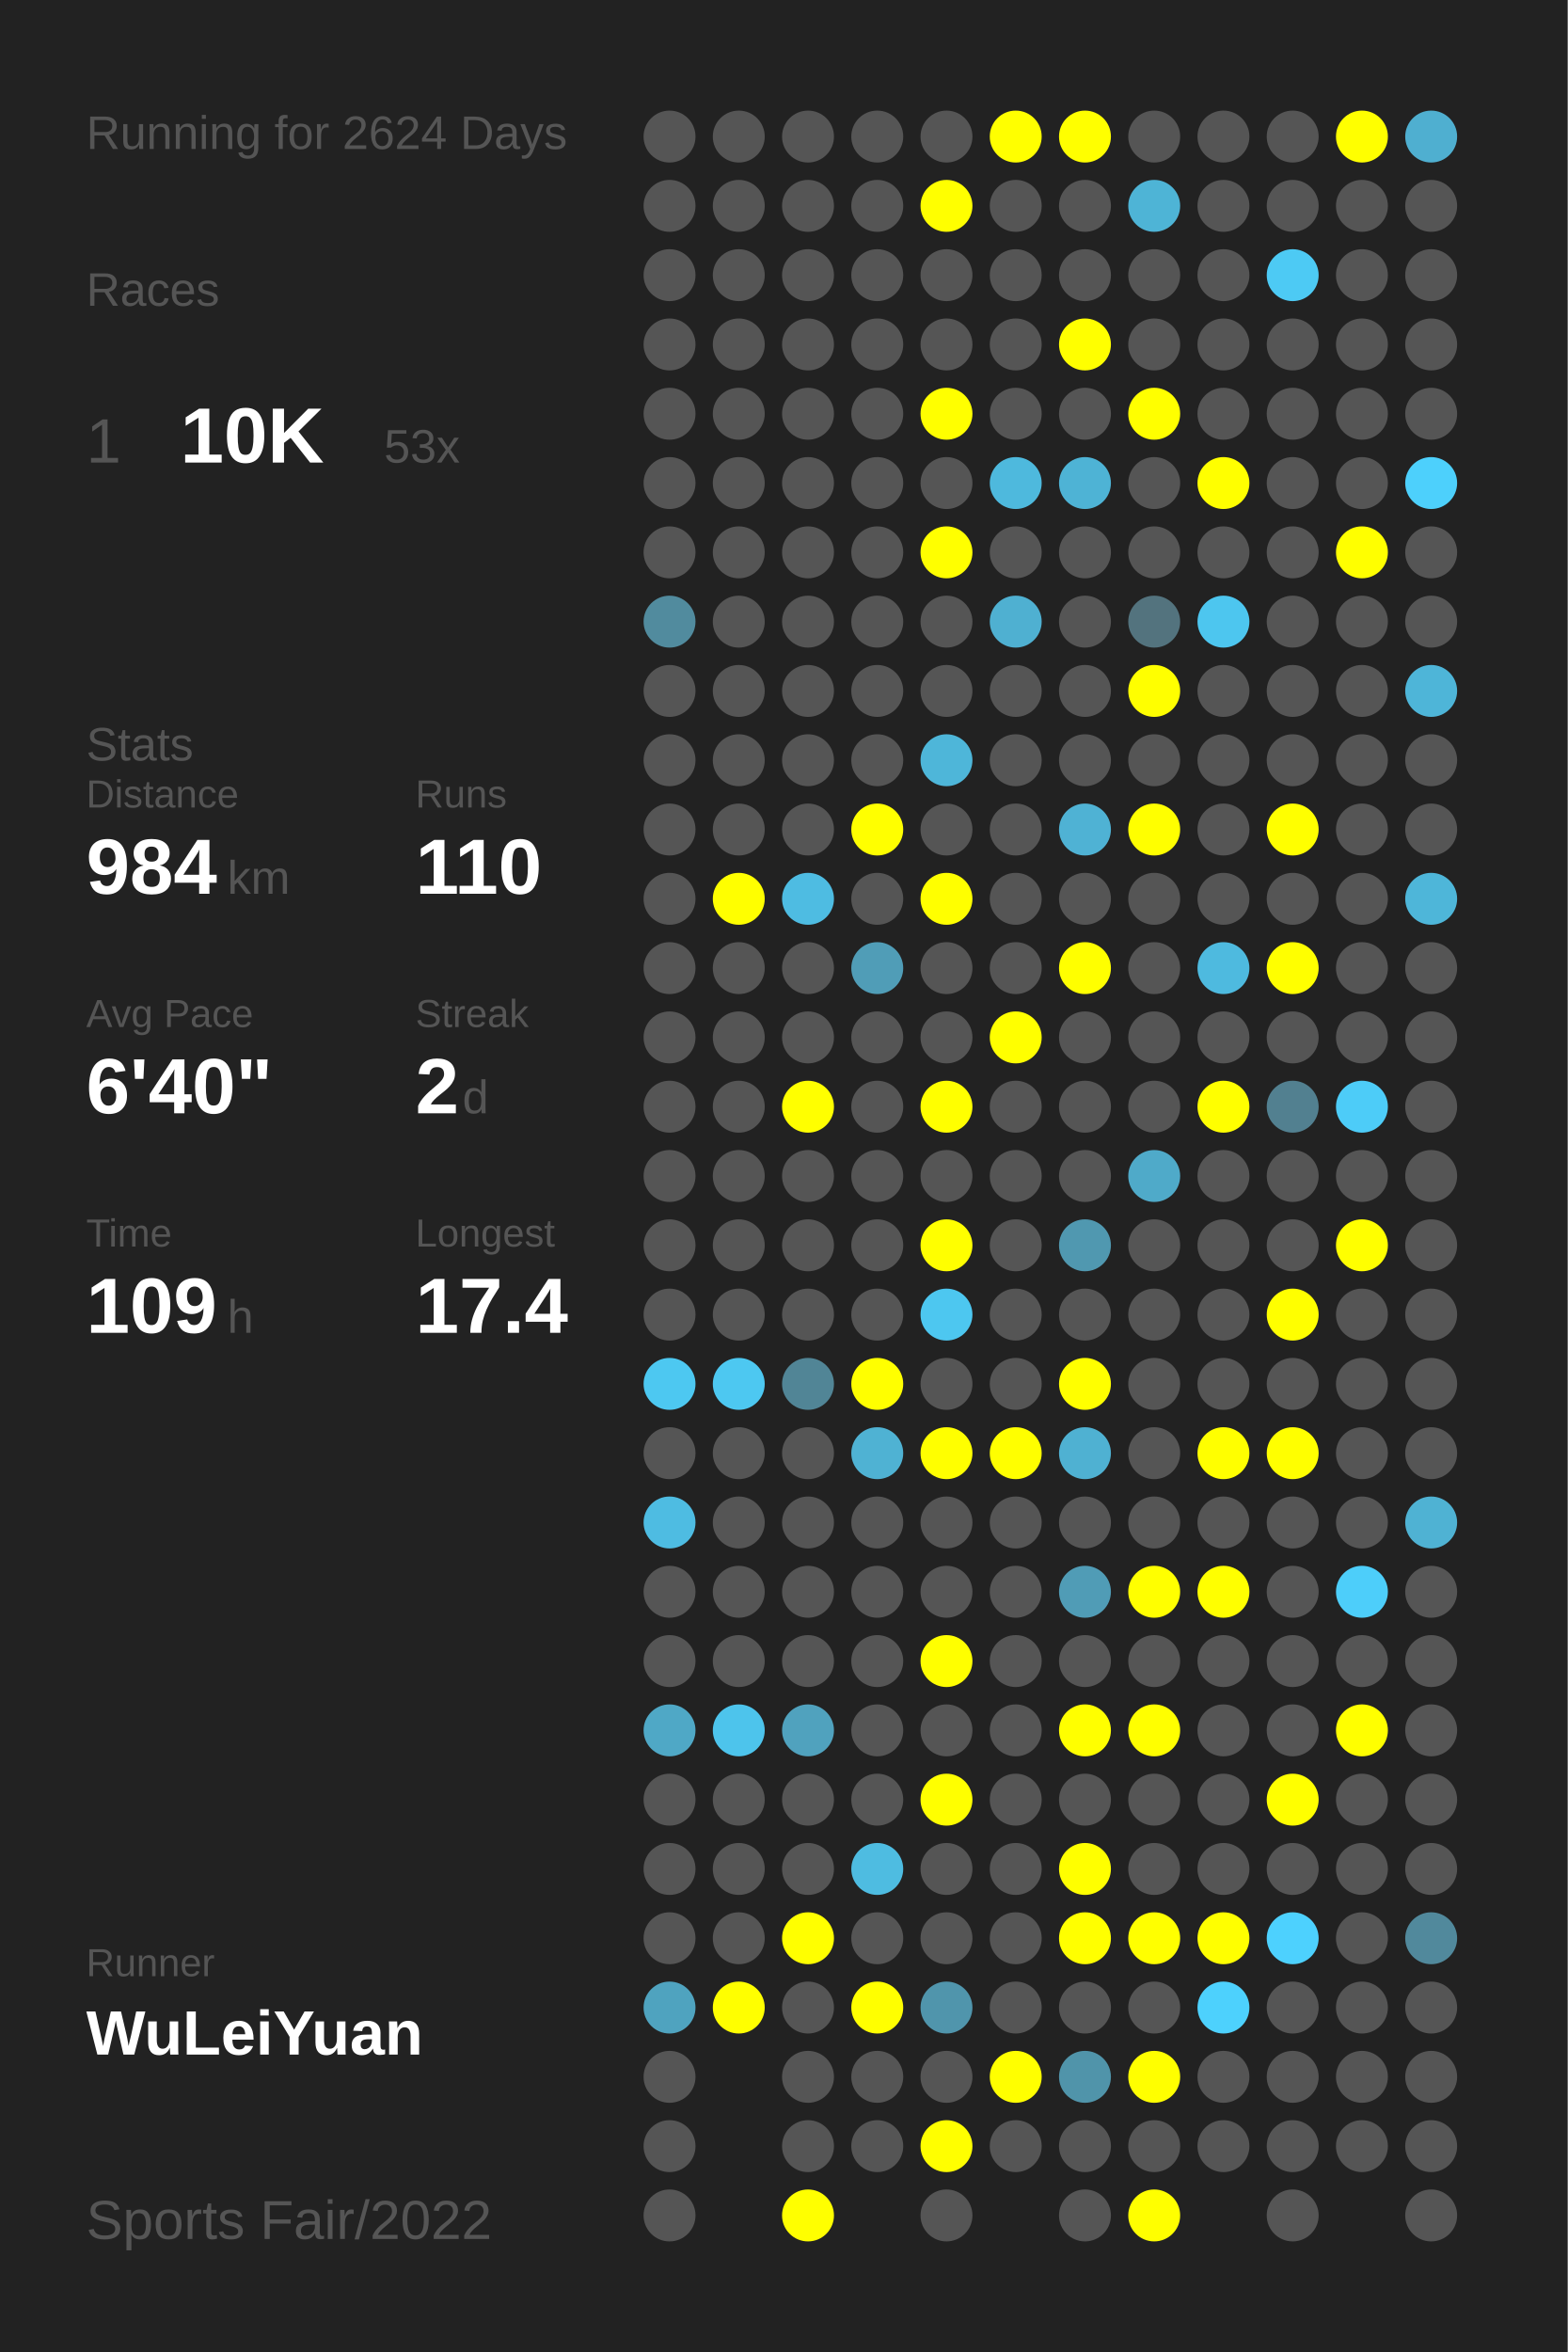
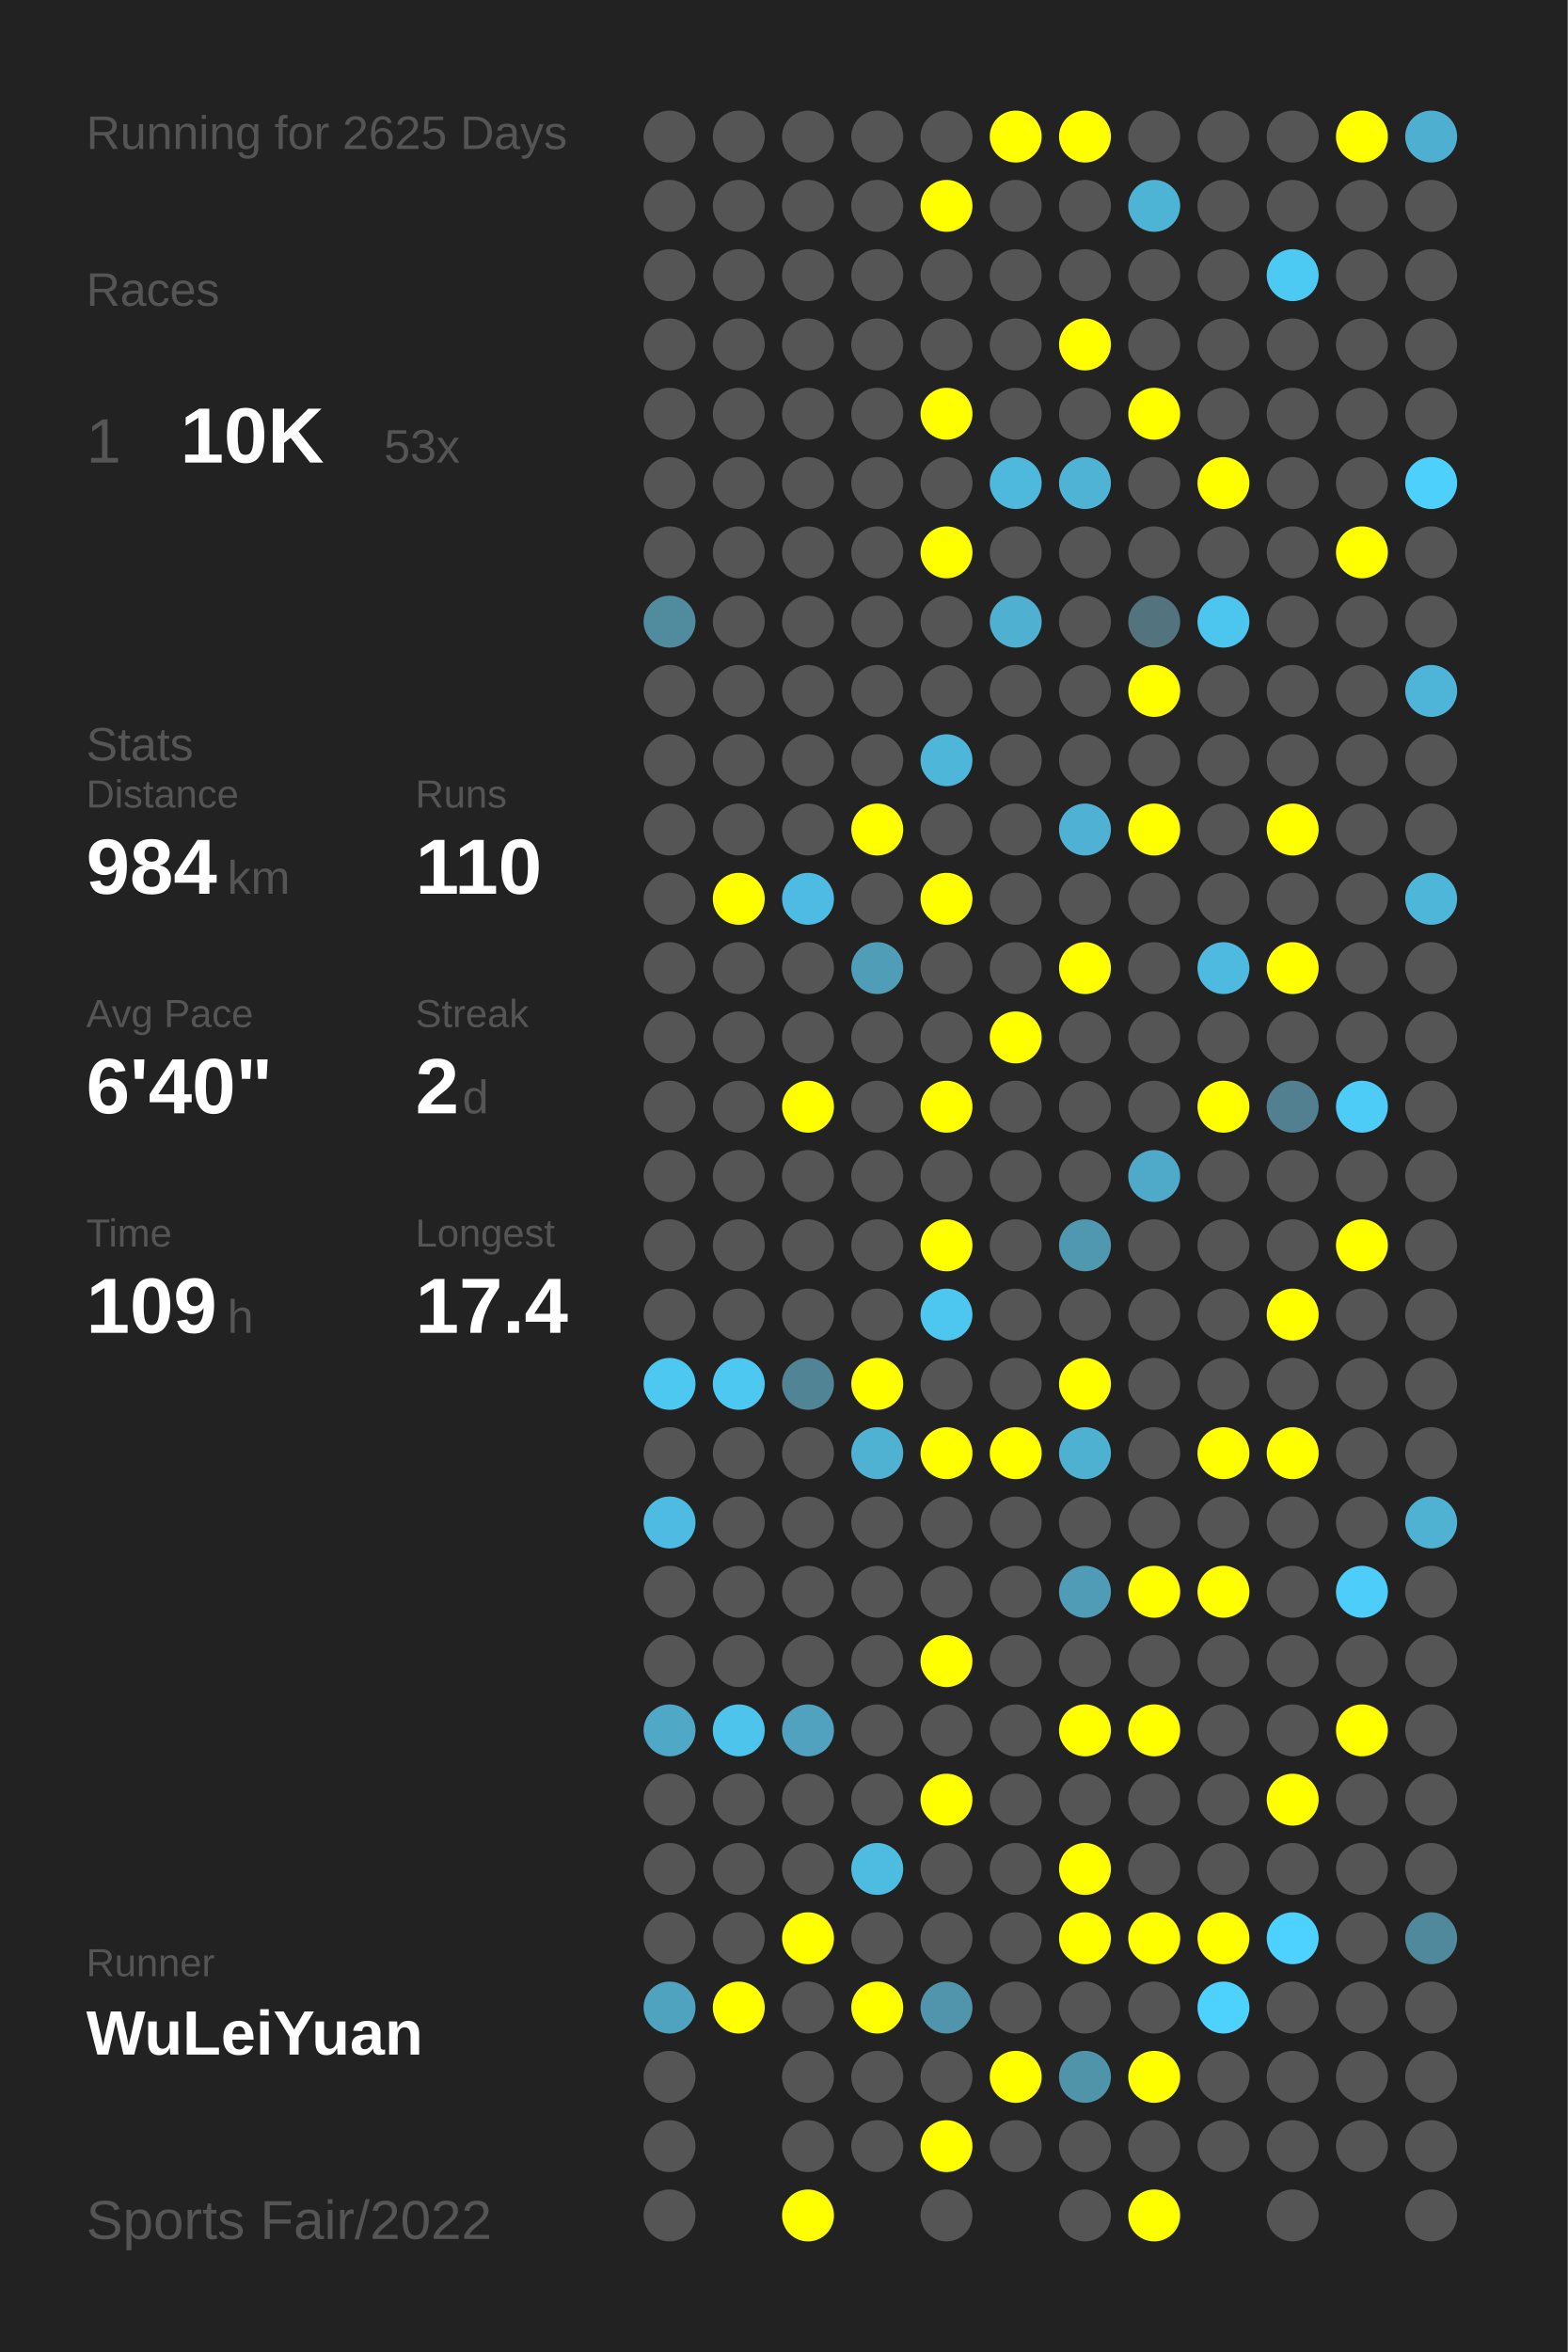
<svg xmlns="http://www.w3.org/2000/svg" baseProfile="full" height="300mm" version="1.1" viewBox="0,0,200,300" width="200mm">
  <defs />
  <rect fill="#222222" height="300" width="200" x="0" y="0" />
-   <text fill="#555555" style="font-size:6px; font-family:Arial;" x="11" y="19">Running for 2624 Days</text>
+   <text fill="#555555" style="font-size:6px; font-family:Arial;" x="11" y="19">Running for 2625 Days</text>
  <text fill="#555555" style="font-size:6px; font-family:Arial;" x="11" y="39">Races</text>
  <text fill="#555555" style="font-size:8px; font-family:Arial;" x="11" y="59">1</text>
  <text fill="#FFFFFF" style="font-size:10px; font-family:Arial; font-weight:bold;" x="23" y="59">10K</text>
  <text fill="#555555" style="font-size:6px; font-family:Arial;" x="49" y="59">53x</text>
  <text fill="#555555" style="font-size:6px; font-family:Arial;" x="11" y="97">Stats</text>
  <text fill="#555555" style="font-size:5px; font-family:Arial;" x="11" y="103">Distance</text>
  <text fill="#FFFFFF" style="font-size:10px; font-family:Arial; font-weight:bold;" x="11" y="114">984</text>
  <text fill="#555555" style="font-size:6px; font-family:Arial;" x="29" y="114">km</text>
  <text fill="#555555" style="font-size:5px; font-family:Arial;" x="53" y="103">Runs</text>
  <text fill="#FFFFFF" style="font-size:10px; font-family:Arial; font-weight:bold;" x="53" y="114">110</text>
  <text fill="#555555" style="font-size:5px; font-family:Arial;" x="11" y="131">Avg Pace</text>
  <text fill="#FFFFFF" style="font-size:10px; font-family:Arial; font-weight:bold;" x="11" y="142">6'40"</text>
  <text fill="#555555" style="font-size:5px; font-family:Arial;" x="53" y="131">Streak</text>
  <text fill="#FFFFFF" style="font-size:10px; font-family:Arial; font-weight:bold;" x="53" y="142">2</text>
  <text fill="#555555" style="font-size:6px; font-family:Arial;" x="59" y="142">d</text>
  <text fill="#555555" style="font-size:5px; font-family:Arial;" x="11" y="159">Time</text>
  <text fill="#FFFFFF" style="font-size:10px; font-family:Arial; font-weight:bold;" x="11" y="170">109</text>
  <text fill="#555555" style="font-size:6px; font-family:Arial;" x="29" y="170">h</text>
  <text fill="#555555" style="font-size:5px; font-family:Arial;" x="53" y="159">Longest</text>
  <text fill="#FFFFFF" style="font-size:10px; font-family:Arial; font-weight:bold;" x="53" y="170">17.4</text>
  <text fill="#555555" style="font-size:5px; font-family:Arial;" x="11" y="252.065">Runner</text>
  <text fill="#FFFFFF" style="font-size:8px; font-family:Arial; font-weight:bold;" x="11" y="262.065">WuLeiYuan</text>
  <text fill="#555555" style="font-size:7px; font-family:Arial;" x="11" y="285.581">Sports Fair/2022</text>
  <circle cx="85.417" cy="17.419" fill="#555555" r="3.312" />
  <circle cx="85.417" cy="26.258" fill="#555555" r="3.312" />
  <circle cx="85.417" cy="35.097" fill="#555555" r="3.312" />
  <circle cx="85.417" cy="43.935" fill="#555555" r="3.312" />
  <circle cx="85.417" cy="52.774" fill="#555555" r="3.312" />
  <circle cx="85.417" cy="61.613" fill="#555555" r="3.312" />
  <circle cx="85.417" cy="70.452" fill="#555555" r="3.312" />
  <circle cx="85.417" cy="79.29" fill="#518b9e" r="3.312" />
  <circle cx="85.417" cy="88.129" fill="#555555" r="3.312" />
  <circle cx="85.417" cy="96.968" fill="#555555" r="3.312" />
  <circle cx="85.417" cy="105.806" fill="#555555" r="3.312" />
  <circle cx="85.417" cy="114.645" fill="#555555" r="3.312" />
  <circle cx="85.417" cy="123.484" fill="#555555" r="3.312" />
  <circle cx="85.417" cy="132.323" fill="#555555" r="3.312" />
  <circle cx="85.417" cy="141.161" fill="#555555" r="3.312" />
  <circle cx="85.417" cy="150" fill="#555555" r="3.312" />
  <circle cx="85.417" cy="158.839" fill="#555555" r="3.312" />
  <circle cx="85.417" cy="167.677" fill="#555555" r="3.312" />
  <circle cx="85.417" cy="176.516" fill="#4dc8f1" r="3.312" />
  <circle cx="85.417" cy="185.355" fill="#555555" r="3.312" />
  <circle cx="85.417" cy="194.194" fill="#4ebce2" r="3.312" />
  <circle cx="85.417" cy="203.032" fill="#555555" r="3.312" />
  <circle cx="85.417" cy="211.871" fill="#555555" r="3.312" />
  <circle cx="85.417" cy="220.71" fill="#4fa8c6" r="3.312" />
  <circle cx="85.417" cy="229.548" fill="#555555" r="3.312" />
  <circle cx="85.417" cy="238.387" fill="#555555" r="3.312" />
  <circle cx="85.417" cy="247.226" fill="#555555" r="3.312" />
  <circle cx="85.417" cy="256.065" fill="#4fa3bf" r="3.312" />
  <circle cx="85.417" cy="264.903" fill="#555555" r="3.312" />
  <circle cx="85.417" cy="273.742" fill="#555555" r="3.312" />
  <circle cx="85.417" cy="282.581" fill="#555555" r="3.312" />
  <circle cx="94.25" cy="17.419" fill="#555555" r="3.312" />
  <circle cx="94.25" cy="26.258" fill="#555555" r="3.312" />
  <circle cx="94.25" cy="35.097" fill="#555555" r="3.312" />
  <circle cx="94.25" cy="43.935" fill="#555555" r="3.312" />
  <circle cx="94.25" cy="52.774" fill="#555555" r="3.312" />
  <circle cx="94.25" cy="61.613" fill="#555555" r="3.312" />
  <circle cx="94.25" cy="70.452" fill="#555555" r="3.312" />
  <circle cx="94.25" cy="79.29" fill="#555555" r="3.312" />
  <circle cx="94.25" cy="88.129" fill="#555555" r="3.312" />
  <circle cx="94.25" cy="96.968" fill="#555555" r="3.312" />
  <circle cx="94.25" cy="105.806" fill="#555555" r="3.312" />
  <circle cx="94.25" cy="114.645" fill="#FFFF00" r="3.312" />
  <circle cx="94.25" cy="123.484" fill="#555555" r="3.312" />
  <circle cx="94.25" cy="132.323" fill="#555555" r="3.312" />
  <circle cx="94.25" cy="141.161" fill="#555555" r="3.312" />
  <circle cx="94.25" cy="150" fill="#555555" r="3.312" />
  <circle cx="94.25" cy="158.839" fill="#555555" r="3.312" />
  <circle cx="94.25" cy="167.677" fill="#555555" r="3.312" />
  <circle cx="94.25" cy="176.516" fill="#4dc8f1" r="3.312" />
  <circle cx="94.25" cy="185.355" fill="#555555" r="3.312" />
  <circle cx="94.25" cy="194.194" fill="#555555" r="3.312" />
  <circle cx="94.25" cy="203.032" fill="#555555" r="3.312" />
  <circle cx="94.25" cy="211.871" fill="#555555" r="3.312" />
  <circle cx="94.25" cy="220.71" fill="#4dc4ec" r="3.312" />
  <circle cx="94.25" cy="229.548" fill="#555555" r="3.312" />
  <circle cx="94.25" cy="238.387" fill="#555555" r="3.312" />
  <circle cx="94.25" cy="247.226" fill="#555555" r="3.312" />
  <circle cx="94.25" cy="256.065" fill="#FFFF00" r="3.312" />
  <circle cx="103.083" cy="17.419" fill="#555555" r="3.312" />
  <circle cx="103.083" cy="26.258" fill="#555555" r="3.312" />
  <circle cx="103.083" cy="35.097" fill="#555555" r="3.312" />
  <circle cx="103.083" cy="43.935" fill="#555555" r="3.312" />
  <circle cx="103.083" cy="52.774" fill="#555555" r="3.312" />
  <circle cx="103.083" cy="61.613" fill="#555555" r="3.312" />
  <circle cx="103.083" cy="70.452" fill="#555555" r="3.312" />
  <circle cx="103.083" cy="79.29" fill="#555555" r="3.312" />
  <circle cx="103.083" cy="88.129" fill="#555555" r="3.312" />
  <circle cx="103.083" cy="96.968" fill="#555555" r="3.312" />
  <circle cx="103.083" cy="105.806" fill="#555555" r="3.312" />
  <circle cx="103.083" cy="114.645" fill="#4ebce2" r="3.312" />
  <circle cx="103.083" cy="123.484" fill="#555555" r="3.312" />
  <circle cx="103.083" cy="132.323" fill="#555555" r="3.312" />
  <circle cx="103.083" cy="141.161" fill="#FFFF00" r="3.312" />
  <circle cx="103.083" cy="150" fill="#555555" r="3.312" />
  <circle cx="103.083" cy="158.839" fill="#555555" r="3.312" />
  <circle cx="103.083" cy="167.677" fill="#555555" r="3.312" />
  <circle cx="103.083" cy="176.516" fill="#518596" r="3.312" />
  <circle cx="103.083" cy="185.355" fill="#555555" r="3.312" />
  <circle cx="103.083" cy="194.194" fill="#555555" r="3.312" />
  <circle cx="103.083" cy="203.032" fill="#555555" r="3.312" />
  <circle cx="103.083" cy="211.871" fill="#555555" r="3.312" />
  <circle cx="103.083" cy="220.71" fill="#50a2be" r="3.312" />
  <circle cx="103.083" cy="229.548" fill="#555555" r="3.312" />
  <circle cx="103.083" cy="238.387" fill="#555555" r="3.312" />
  <circle cx="103.083" cy="247.226" fill="#FFFF00" r="3.312" />
  <circle cx="103.083" cy="256.065" fill="#555555" r="3.312" />
  <circle cx="103.083" cy="264.903" fill="#555555" r="3.312" />
  <circle cx="103.083" cy="273.742" fill="#555555" r="3.312" />
  <circle cx="103.083" cy="282.581" fill="#FFFF00" r="3.312" />
  <circle cx="111.917" cy="17.419" fill="#555555" r="3.312" />
  <circle cx="111.917" cy="26.258" fill="#555555" r="3.312" />
  <circle cx="111.917" cy="35.097" fill="#555555" r="3.312" />
  <circle cx="111.917" cy="43.935" fill="#555555" r="3.312" />
  <circle cx="111.917" cy="52.774" fill="#555555" r="3.312" />
  <circle cx="111.917" cy="61.613" fill="#555555" r="3.312" />
  <circle cx="111.917" cy="70.452" fill="#555555" r="3.312" />
  <circle cx="111.917" cy="79.29" fill="#555555" r="3.312" />
  <circle cx="111.917" cy="88.129" fill="#555555" r="3.312" />
  <circle cx="111.917" cy="96.968" fill="#555555" r="3.312" />
  <circle cx="111.917" cy="105.806" fill="#FFFF00" r="3.312" />
  <circle cx="111.917" cy="114.645" fill="#555555" r="3.312" />
  <circle cx="111.917" cy="123.484" fill="#509db7" r="3.312" />
  <circle cx="111.917" cy="132.323" fill="#555555" r="3.312" />
  <circle cx="111.917" cy="141.161" fill="#555555" r="3.312" />
  <circle cx="111.917" cy="150" fill="#555555" r="3.312" />
  <circle cx="111.917" cy="158.839" fill="#555555" r="3.312" />
  <circle cx="111.917" cy="167.677" fill="#555555" r="3.312" />
  <circle cx="111.917" cy="176.516" fill="#FFFF00" r="3.312" />
  <circle cx="111.917" cy="185.355" fill="#4fb2d3" r="3.312" />
  <circle cx="111.917" cy="194.194" fill="#555555" r="3.312" />
  <circle cx="111.917" cy="203.032" fill="#555555" r="3.312" />
  <circle cx="111.917" cy="211.871" fill="#555555" r="3.312" />
  <circle cx="111.917" cy="220.71" fill="#555555" r="3.312" />
  <circle cx="111.917" cy="229.548" fill="#555555" r="3.312" />
  <circle cx="111.917" cy="238.387" fill="#4ebce1" r="3.312" />
  <circle cx="111.917" cy="247.226" fill="#555555" r="3.312" />
  <circle cx="111.917" cy="256.065" fill="#FFFF00" r="3.312" />
  <circle cx="111.917" cy="264.903" fill="#555555" r="3.312" />
  <circle cx="111.917" cy="273.742" fill="#555555" r="3.312" />
  <circle cx="120.75" cy="17.419" fill="#555555" r="3.312" />
  <circle cx="120.75" cy="26.258" fill="#FFFF00" r="3.312" />
  <circle cx="120.75" cy="35.097" fill="#555555" r="3.312" />
  <circle cx="120.75" cy="43.935" fill="#555555" r="3.312" />
  <circle cx="120.75" cy="52.774" fill="#FFFF00" r="3.312" />
  <circle cx="120.75" cy="61.613" fill="#555555" r="3.312" />
  <circle cx="120.75" cy="70.452" fill="#FFFF00" r="3.312" />
  <circle cx="120.75" cy="79.29" fill="#555555" r="3.312" />
  <circle cx="120.75" cy="88.129" fill="#555555" r="3.312" />
  <circle cx="120.75" cy="96.968" fill="#4eb6d9" r="3.312" />
  <circle cx="120.75" cy="105.806" fill="#555555" r="3.312" />
  <circle cx="120.75" cy="114.645" fill="#FFFF00" r="3.312" />
  <circle cx="120.75" cy="123.484" fill="#555555" r="3.312" />
  <circle cx="120.75" cy="132.323" fill="#555555" r="3.312" />
  <circle cx="120.75" cy="141.161" fill="#FFFF00" r="3.312" />
  <circle cx="120.75" cy="150" fill="#555555" r="3.312" />
  <circle cx="120.75" cy="158.839" fill="#FFFF00" r="3.312" />
  <circle cx="120.75" cy="167.677" fill="#4dc7f0" r="3.312" />
  <circle cx="120.75" cy="176.516" fill="#555555" r="3.312" />
  <circle cx="120.75" cy="185.355" fill="#FFFF00" r="3.312" />
  <circle cx="120.75" cy="194.194" fill="#555555" r="3.312" />
  <circle cx="120.75" cy="203.032" fill="#555555" r="3.312" />
  <circle cx="120.75" cy="211.871" fill="#FFFF00" r="3.312" />
  <circle cx="120.75" cy="220.71" fill="#555555" r="3.312" />
  <circle cx="120.75" cy="229.548" fill="#FFFF00" r="3.312" />
  <circle cx="120.75" cy="238.387" fill="#555555" r="3.312" />
  <circle cx="120.75" cy="247.226" fill="#555555" r="3.312" />
  <circle cx="120.75" cy="256.065" fill="#5095ac" r="3.312" />
  <circle cx="120.75" cy="264.903" fill="#555555" r="3.312" />
  <circle cx="120.75" cy="273.742" fill="#FFFF00" r="3.312" />
  <circle cx="120.75" cy="282.581" fill="#555555" r="3.312" />
  <circle cx="129.583" cy="17.419" fill="#FFFF00" r="3.312" />
  <circle cx="129.583" cy="26.258" fill="#555555" r="3.312" />
  <circle cx="129.583" cy="35.097" fill="#555555" r="3.312" />
  <circle cx="129.583" cy="43.935" fill="#555555" r="3.312" />
  <circle cx="129.583" cy="52.774" fill="#555555" r="3.312" />
  <circle cx="129.583" cy="61.613" fill="#4eb9dd" r="3.312" />
  <circle cx="129.583" cy="70.452" fill="#555555" r="3.312" />
  <circle cx="129.583" cy="79.29" fill="#4fb0d1" r="3.312" />
  <circle cx="129.583" cy="88.129" fill="#555555" r="3.312" />
  <circle cx="129.583" cy="96.968" fill="#555555" r="3.312" />
  <circle cx="129.583" cy="105.806" fill="#555555" r="3.312" />
  <circle cx="129.583" cy="114.645" fill="#555555" r="3.312" />
  <circle cx="129.583" cy="123.484" fill="#555555" r="3.312" />
  <circle cx="129.583" cy="132.323" fill="#FFFF00" r="3.312" />
  <circle cx="129.583" cy="141.161" fill="#555555" r="3.312" />
  <circle cx="129.583" cy="150" fill="#555555" r="3.312" />
  <circle cx="129.583" cy="158.839" fill="#555555" r="3.312" />
  <circle cx="129.583" cy="167.677" fill="#555555" r="3.312" />
  <circle cx="129.583" cy="176.516" fill="#555555" r="3.312" />
  <circle cx="129.583" cy="185.355" fill="#FFFF00" r="3.312" />
  <circle cx="129.583" cy="194.194" fill="#555555" r="3.312" />
  <circle cx="129.583" cy="203.032" fill="#555555" r="3.312" />
  <circle cx="129.583" cy="211.871" fill="#555555" r="3.312" />
  <circle cx="129.583" cy="220.71" fill="#555555" r="3.312" />
  <circle cx="129.583" cy="229.548" fill="#555555" r="3.312" />
  <circle cx="129.583" cy="238.387" fill="#555555" r="3.312" />
  <circle cx="129.583" cy="247.226" fill="#555555" r="3.312" />
  <circle cx="129.583" cy="256.065" fill="#555555" r="3.312" />
  <circle cx="129.583" cy="264.903" fill="#FFFF00" r="3.312" />
  <circle cx="129.583" cy="273.742" fill="#555555" r="3.312" />
  <circle cx="138.417" cy="17.419" fill="#FFFF00" r="3.312" />
  <circle cx="138.417" cy="26.258" fill="#555555" r="3.312" />
  <circle cx="138.417" cy="35.097" fill="#555555" r="3.312" />
  <circle cx="138.417" cy="43.935" fill="#FFFF00" r="3.312" />
  <circle cx="138.417" cy="52.774" fill="#555555" r="3.312" />
  <circle cx="138.417" cy="61.613" fill="#4eb3d5" r="3.312" />
  <circle cx="138.417" cy="70.452" fill="#555555" r="3.312" />
  <circle cx="138.417" cy="79.29" fill="#555555" r="3.312" />
  <circle cx="138.417" cy="88.129" fill="#555555" r="3.312" />
  <circle cx="138.417" cy="96.968" fill="#555555" r="3.312" />
  <circle cx="138.417" cy="105.806" fill="#4fb2d4" r="3.312" />
  <circle cx="138.417" cy="114.645" fill="#555555" r="3.312" />
  <circle cx="138.417" cy="123.484" fill="#FFFF00" r="3.312" />
  <circle cx="138.417" cy="132.323" fill="#555555" r="3.312" />
  <circle cx="138.417" cy="141.161" fill="#555555" r="3.312" />
  <circle cx="138.417" cy="150" fill="#555555" r="3.312" />
  <circle cx="138.417" cy="158.839" fill="#5098b0" r="3.312" />
  <circle cx="138.417" cy="167.677" fill="#555555" r="3.312" />
  <circle cx="138.417" cy="176.516" fill="#FFFF00" r="3.312" />
  <circle cx="138.417" cy="185.355" fill="#4fb1d2" r="3.312" />
  <circle cx="138.417" cy="194.194" fill="#555555" r="3.312" />
  <circle cx="138.417" cy="203.032" fill="#509cb6" r="3.312" />
  <circle cx="138.417" cy="211.871" fill="#555555" r="3.312" />
  <circle cx="138.417" cy="220.71" fill="#FFFF00" r="3.312" />
  <circle cx="138.417" cy="229.548" fill="#555555" r="3.312" />
  <circle cx="138.417" cy="238.387" fill="#FFFF00" r="3.312" />
  <circle cx="138.417" cy="247.226" fill="#FFFF00" r="3.312" />
  <circle cx="138.417" cy="256.065" fill="#555555" r="3.312" />
  <circle cx="138.417" cy="264.903" fill="#5094aa" r="3.312" />
  <circle cx="138.417" cy="273.742" fill="#555555" r="3.312" />
  <circle cx="138.417" cy="282.581" fill="#555555" r="3.312" />
  <circle cx="147.25" cy="17.419" fill="#555555" r="3.312" />
  <circle cx="147.25" cy="26.258" fill="#4eb4d6" r="3.312" />
  <circle cx="147.25" cy="35.097" fill="#555555" r="3.312" />
  <circle cx="147.25" cy="43.935" fill="#555555" r="3.312" />
  <circle cx="147.25" cy="52.774" fill="#FFFF00" r="3.312" />
  <circle cx="147.25" cy="61.613" fill="#555555" r="3.312" />
  <circle cx="147.25" cy="70.452" fill="#555555" r="3.312" />
  <circle cx="147.25" cy="79.29" fill="#53737e" r="3.312" />
  <circle cx="147.25" cy="88.129" fill="#FFFF00" r="3.312" />
  <circle cx="147.25" cy="96.968" fill="#555555" r="3.312" />
  <circle cx="147.25" cy="105.806" fill="#FFFF00" r="3.312" />
  <circle cx="147.25" cy="114.645" fill="#555555" r="3.312" />
  <circle cx="147.25" cy="123.484" fill="#555555" r="3.312" />
  <circle cx="147.25" cy="132.323" fill="#555555" r="3.312" />
  <circle cx="147.25" cy="141.161" fill="#555555" r="3.312" />
  <circle cx="147.25" cy="150" fill="#4faac9" r="3.312" />
  <circle cx="147.25" cy="158.839" fill="#555555" r="3.312" />
  <circle cx="147.25" cy="167.677" fill="#555555" r="3.312" />
  <circle cx="147.25" cy="176.516" fill="#555555" r="3.312" />
  <circle cx="147.25" cy="185.355" fill="#555555" r="3.312" />
  <circle cx="147.25" cy="194.194" fill="#555555" r="3.312" />
  <circle cx="147.25" cy="203.032" fill="#FFFF00" r="3.312" />
  <circle cx="147.25" cy="211.871" fill="#555555" r="3.312" />
  <circle cx="147.25" cy="220.71" fill="#FFFF00" r="3.312" />
  <circle cx="147.25" cy="229.548" fill="#555555" r="3.312" />
  <circle cx="147.25" cy="238.387" fill="#555555" r="3.312" />
  <circle cx="147.25" cy="247.226" fill="#FFFF00" r="3.312" />
  <circle cx="147.25" cy="256.065" fill="#555555" r="3.312" />
  <circle cx="147.25" cy="264.903" fill="#FFFF00" r="3.312" />
  <circle cx="147.25" cy="273.742" fill="#555555" r="3.312" />
  <circle cx="147.25" cy="282.581" fill="#FFFF00" r="3.312" />
  <circle cx="156.083" cy="17.419" fill="#555555" r="3.312" />
  <circle cx="156.083" cy="26.258" fill="#555555" r="3.312" />
  <circle cx="156.083" cy="35.097" fill="#555555" r="3.312" />
  <circle cx="156.083" cy="43.935" fill="#555555" r="3.312" />
  <circle cx="156.083" cy="52.774" fill="#555555" r="3.312" />
  <circle cx="156.083" cy="61.613" fill="#FFFF00" r="3.312" />
  <circle cx="156.083" cy="70.452" fill="#555555" r="3.312" />
  <circle cx="156.083" cy="79.29" fill="#4dc6ef" r="3.312" />
  <circle cx="156.083" cy="88.129" fill="#555555" r="3.312" />
  <circle cx="156.083" cy="96.968" fill="#555555" r="3.312" />
  <circle cx="156.083" cy="105.806" fill="#555555" r="3.312" />
  <circle cx="156.083" cy="114.645" fill="#555555" r="3.312" />
  <circle cx="156.083" cy="123.484" fill="#4ebadf" r="3.312" />
  <circle cx="156.083" cy="132.323" fill="#555555" r="3.312" />
  <circle cx="156.083" cy="141.161" fill="#FFFF00" r="3.312" />
  <circle cx="156.083" cy="150" fill="#555555" r="3.312" />
  <circle cx="156.083" cy="158.839" fill="#555555" r="3.312" />
  <circle cx="156.083" cy="167.677" fill="#555555" r="3.312" />
  <circle cx="156.083" cy="176.516" fill="#555555" r="3.312" />
  <circle cx="156.083" cy="185.355" fill="#FFFF00" r="3.312" />
  <circle cx="156.083" cy="194.194" fill="#555555" r="3.312" />
  <circle cx="156.083" cy="203.032" fill="#FFFF00" r="3.312" />
  <circle cx="156.083" cy="211.871" fill="#555555" r="3.312" />
  <circle cx="156.083" cy="220.71" fill="#555555" r="3.312" />
  <circle cx="156.083" cy="229.548" fill="#555555" r="3.312" />
  <circle cx="156.083" cy="238.387" fill="#555555" r="3.312" />
  <circle cx="156.083" cy="247.226" fill="#FFFF00" r="3.312" />
  <circle cx="156.083" cy="256.065" fill="#4dd1fd" r="3.312" />
  <circle cx="156.083" cy="264.903" fill="#555555" r="3.312" />
  <circle cx="156.083" cy="273.742" fill="#555555" r="3.312" />
  <circle cx="164.917" cy="17.419" fill="#555555" r="3.312" />
  <circle cx="164.917" cy="26.258" fill="#555555" r="3.312" />
  <circle cx="164.917" cy="35.097" fill="#4dcaf4" r="3.312" />
  <circle cx="164.917" cy="43.935" fill="#555555" r="3.312" />
  <circle cx="164.917" cy="52.774" fill="#555555" r="3.312" />
  <circle cx="164.917" cy="61.613" fill="#555555" r="3.312" />
  <circle cx="164.917" cy="70.452" fill="#555555" r="3.312" />
  <circle cx="164.917" cy="79.29" fill="#555555" r="3.312" />
  <circle cx="164.917" cy="88.129" fill="#555555" r="3.312" />
  <circle cx="164.917" cy="96.968" fill="#555555" r="3.312" />
  <circle cx="164.917" cy="105.806" fill="#FFFF00" r="3.312" />
  <circle cx="164.917" cy="114.645" fill="#555555" r="3.312" />
  <circle cx="164.917" cy="123.484" fill="#FFFF00" r="3.312" />
  <circle cx="164.917" cy="132.323" fill="#555555" r="3.312" />
  <circle cx="164.917" cy="141.161" fill="#528090" r="3.312" />
  <circle cx="164.917" cy="150" fill="#555555" r="3.312" />
  <circle cx="164.917" cy="158.839" fill="#555555" r="3.312" />
  <circle cx="164.917" cy="167.677" fill="#FFFF00" r="3.312" />
  <circle cx="164.917" cy="176.516" fill="#555555" r="3.312" />
  <circle cx="164.917" cy="185.355" fill="#FFFF00" r="3.312" />
  <circle cx="164.917" cy="194.194" fill="#555555" r="3.312" />
  <circle cx="164.917" cy="203.032" fill="#555555" r="3.312" />
  <circle cx="164.917" cy="211.871" fill="#555555" r="3.312" />
  <circle cx="164.917" cy="220.71" fill="#555555" r="3.312" />
  <circle cx="164.917" cy="229.548" fill="#FFFF00" r="3.312" />
  <circle cx="164.917" cy="238.387" fill="#555555" r="3.312" />
  <circle cx="164.917" cy="247.226" fill="#4dd1fe" r="3.312" />
  <circle cx="164.917" cy="256.065" fill="#555555" r="3.312" />
  <circle cx="164.917" cy="264.903" fill="#555555" r="3.312" />
  <circle cx="164.917" cy="273.742" fill="#555555" r="3.312" />
  <circle cx="164.917" cy="282.581" fill="#555555" r="3.312" />
  <circle cx="173.75" cy="17.419" fill="#FFFF00" r="3.312" />
  <circle cx="173.75" cy="26.258" fill="#555555" r="3.312" />
  <circle cx="173.75" cy="35.097" fill="#555555" r="3.312" />
  <circle cx="173.75" cy="43.935" fill="#555555" r="3.312" />
  <circle cx="173.75" cy="52.774" fill="#555555" r="3.312" />
  <circle cx="173.75" cy="61.613" fill="#555555" r="3.312" />
  <circle cx="173.75" cy="70.452" fill="#FFFF00" r="3.312" />
  <circle cx="173.75" cy="79.29" fill="#555555" r="3.312" />
  <circle cx="173.75" cy="88.129" fill="#555555" r="3.312" />
  <circle cx="173.75" cy="96.968" fill="#555555" r="3.312" />
  <circle cx="173.75" cy="105.806" fill="#555555" r="3.312" />
  <circle cx="173.75" cy="114.645" fill="#555555" r="3.312" />
  <circle cx="173.75" cy="123.484" fill="#555555" r="3.312" />
  <circle cx="173.75" cy="132.323" fill="#555555" r="3.312" />
  <circle cx="173.75" cy="141.161" fill="#4dccf8" r="3.312" />
  <circle cx="173.75" cy="150" fill="#555555" r="3.312" />
  <circle cx="173.75" cy="158.839" fill="#FFFF00" r="3.312" />
  <circle cx="173.75" cy="167.677" fill="#555555" r="3.312" />
  <circle cx="173.75" cy="176.516" fill="#555555" r="3.312" />
  <circle cx="173.75" cy="185.355" fill="#555555" r="3.312" />
  <circle cx="173.75" cy="194.194" fill="#555555" r="3.312" />
  <circle cx="173.75" cy="203.032" fill="#4dcefa" r="3.312" />
  <circle cx="173.75" cy="211.871" fill="#555555" r="3.312" />
  <circle cx="173.75" cy="220.71" fill="#FFFF00" r="3.312" />
  <circle cx="173.75" cy="229.548" fill="#555555" r="3.312" />
  <circle cx="173.75" cy="238.387" fill="#555555" r="3.312" />
  <circle cx="173.75" cy="247.226" fill="#555555" r="3.312" />
  <circle cx="173.75" cy="256.065" fill="#555555" r="3.312" />
  <circle cx="173.75" cy="264.903" fill="#555555" r="3.312" />
  <circle cx="173.75" cy="273.742" fill="#555555" r="3.312" />
  <circle cx="182.583" cy="17.419" fill="#4fafd0" r="3.312" />
  <circle cx="182.583" cy="26.258" fill="#555555" r="3.312" />
  <circle cx="182.583" cy="35.097" fill="#555555" r="3.312" />
  <circle cx="182.583" cy="43.935" fill="#555555" r="3.312" />
  <circle cx="182.583" cy="52.774" fill="#555555" r="3.312" />
  <circle cx="182.583" cy="61.613" fill="#4dd0fc" r="3.312" />
  <circle cx="182.583" cy="70.452" fill="#555555" r="3.312" />
  <circle cx="182.583" cy="79.29" fill="#555555" r="3.312" />
  <circle cx="182.583" cy="88.129" fill="#4eb5d8" r="3.312" />
  <circle cx="182.583" cy="96.968" fill="#555555" r="3.312" />
  <circle cx="182.583" cy="105.806" fill="#555555" r="3.312" />
  <circle cx="182.583" cy="114.645" fill="#4eb6d9" r="3.312" />
  <circle cx="182.583" cy="123.484" fill="#555555" r="3.312" />
  <circle cx="182.583" cy="132.323" fill="#555555" r="3.312" />
  <circle cx="182.583" cy="141.161" fill="#555555" r="3.312" />
  <circle cx="182.583" cy="150" fill="#555555" r="3.312" />
  <circle cx="182.583" cy="158.839" fill="#555555" r="3.312" />
  <circle cx="182.583" cy="167.677" fill="#555555" r="3.312" />
  <circle cx="182.583" cy="176.516" fill="#555555" r="3.312" />
  <circle cx="182.583" cy="185.355" fill="#555555" r="3.312" />
  <circle cx="182.583" cy="194.194" fill="#4fb2d3" r="3.312" />
  <circle cx="182.583" cy="203.032" fill="#555555" r="3.312" />
  <circle cx="182.583" cy="211.871" fill="#555555" r="3.312" />
  <circle cx="182.583" cy="220.71" fill="#555555" r="3.312" />
  <circle cx="182.583" cy="229.548" fill="#555555" r="3.312" />
  <circle cx="182.583" cy="238.387" fill="#555555" r="3.312" />
  <circle cx="182.583" cy="247.226" fill="#51899c" r="3.312" />
  <circle cx="182.583" cy="256.065" fill="#555555" r="3.312" />
  <circle cx="182.583" cy="264.903" fill="#555555" r="3.312" />
  <circle cx="182.583" cy="273.742" fill="#555555" r="3.312" />
  <circle cx="182.583" cy="282.581" fill="#555555" r="3.312" />
</svg>
